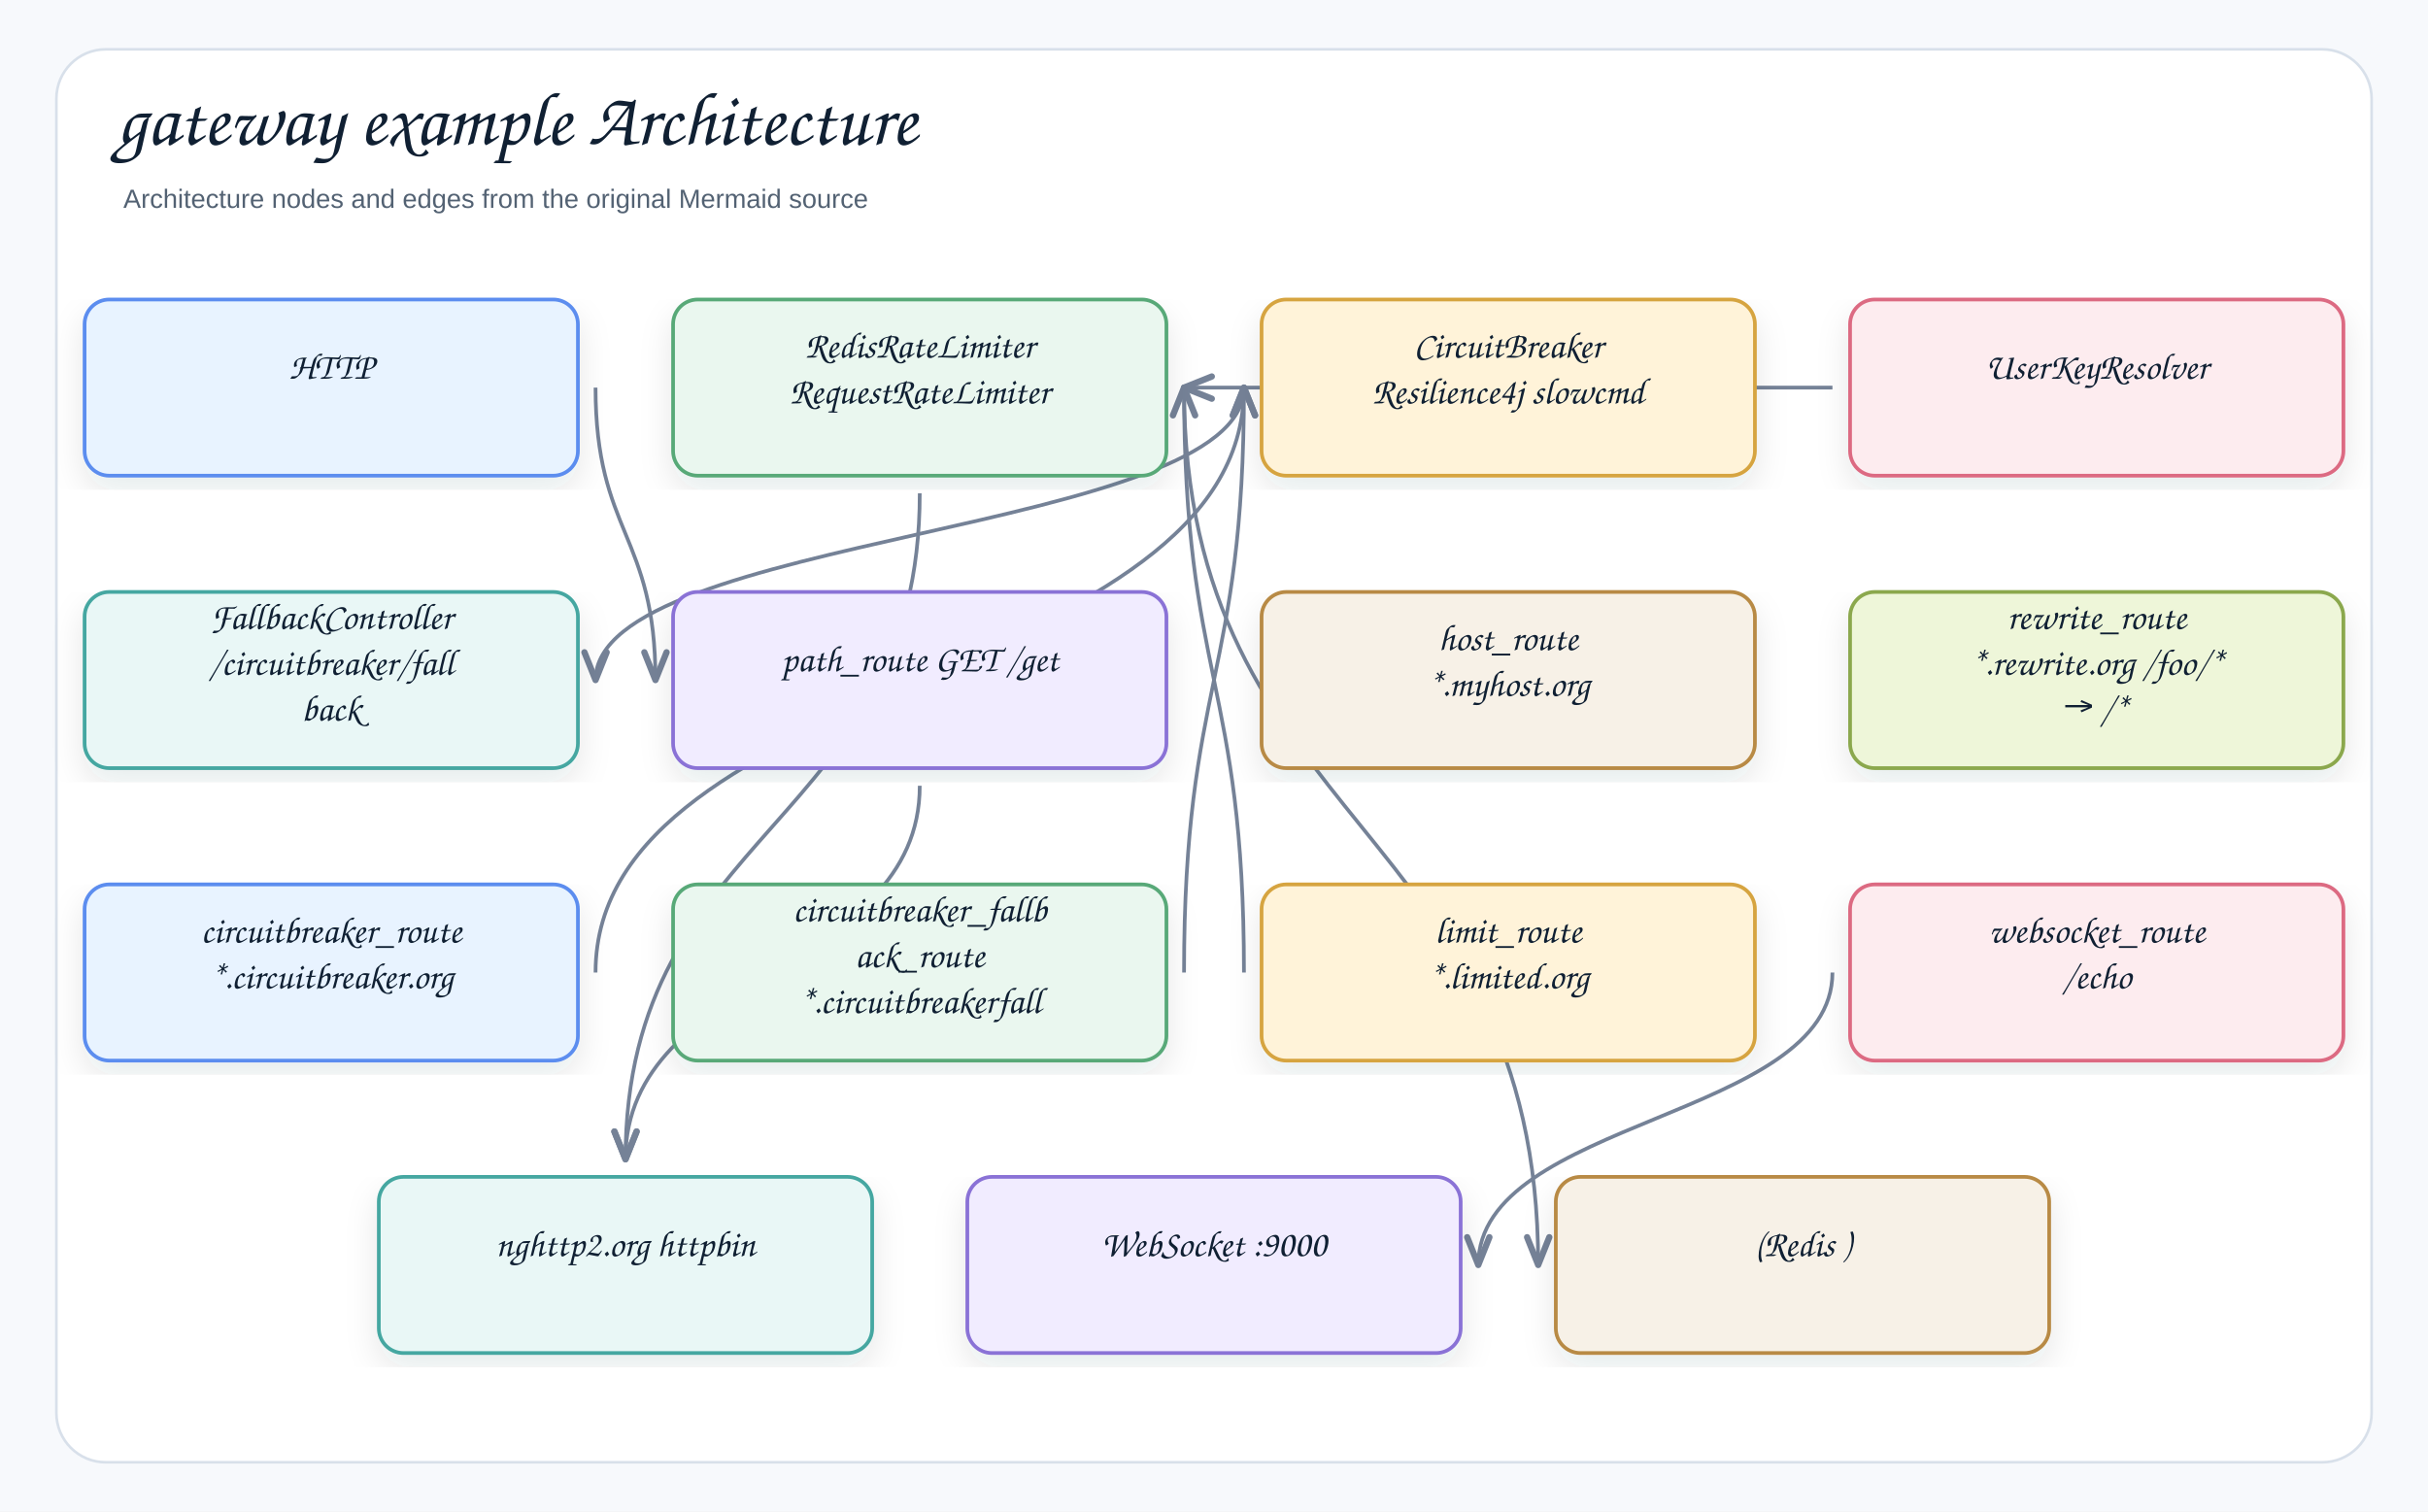
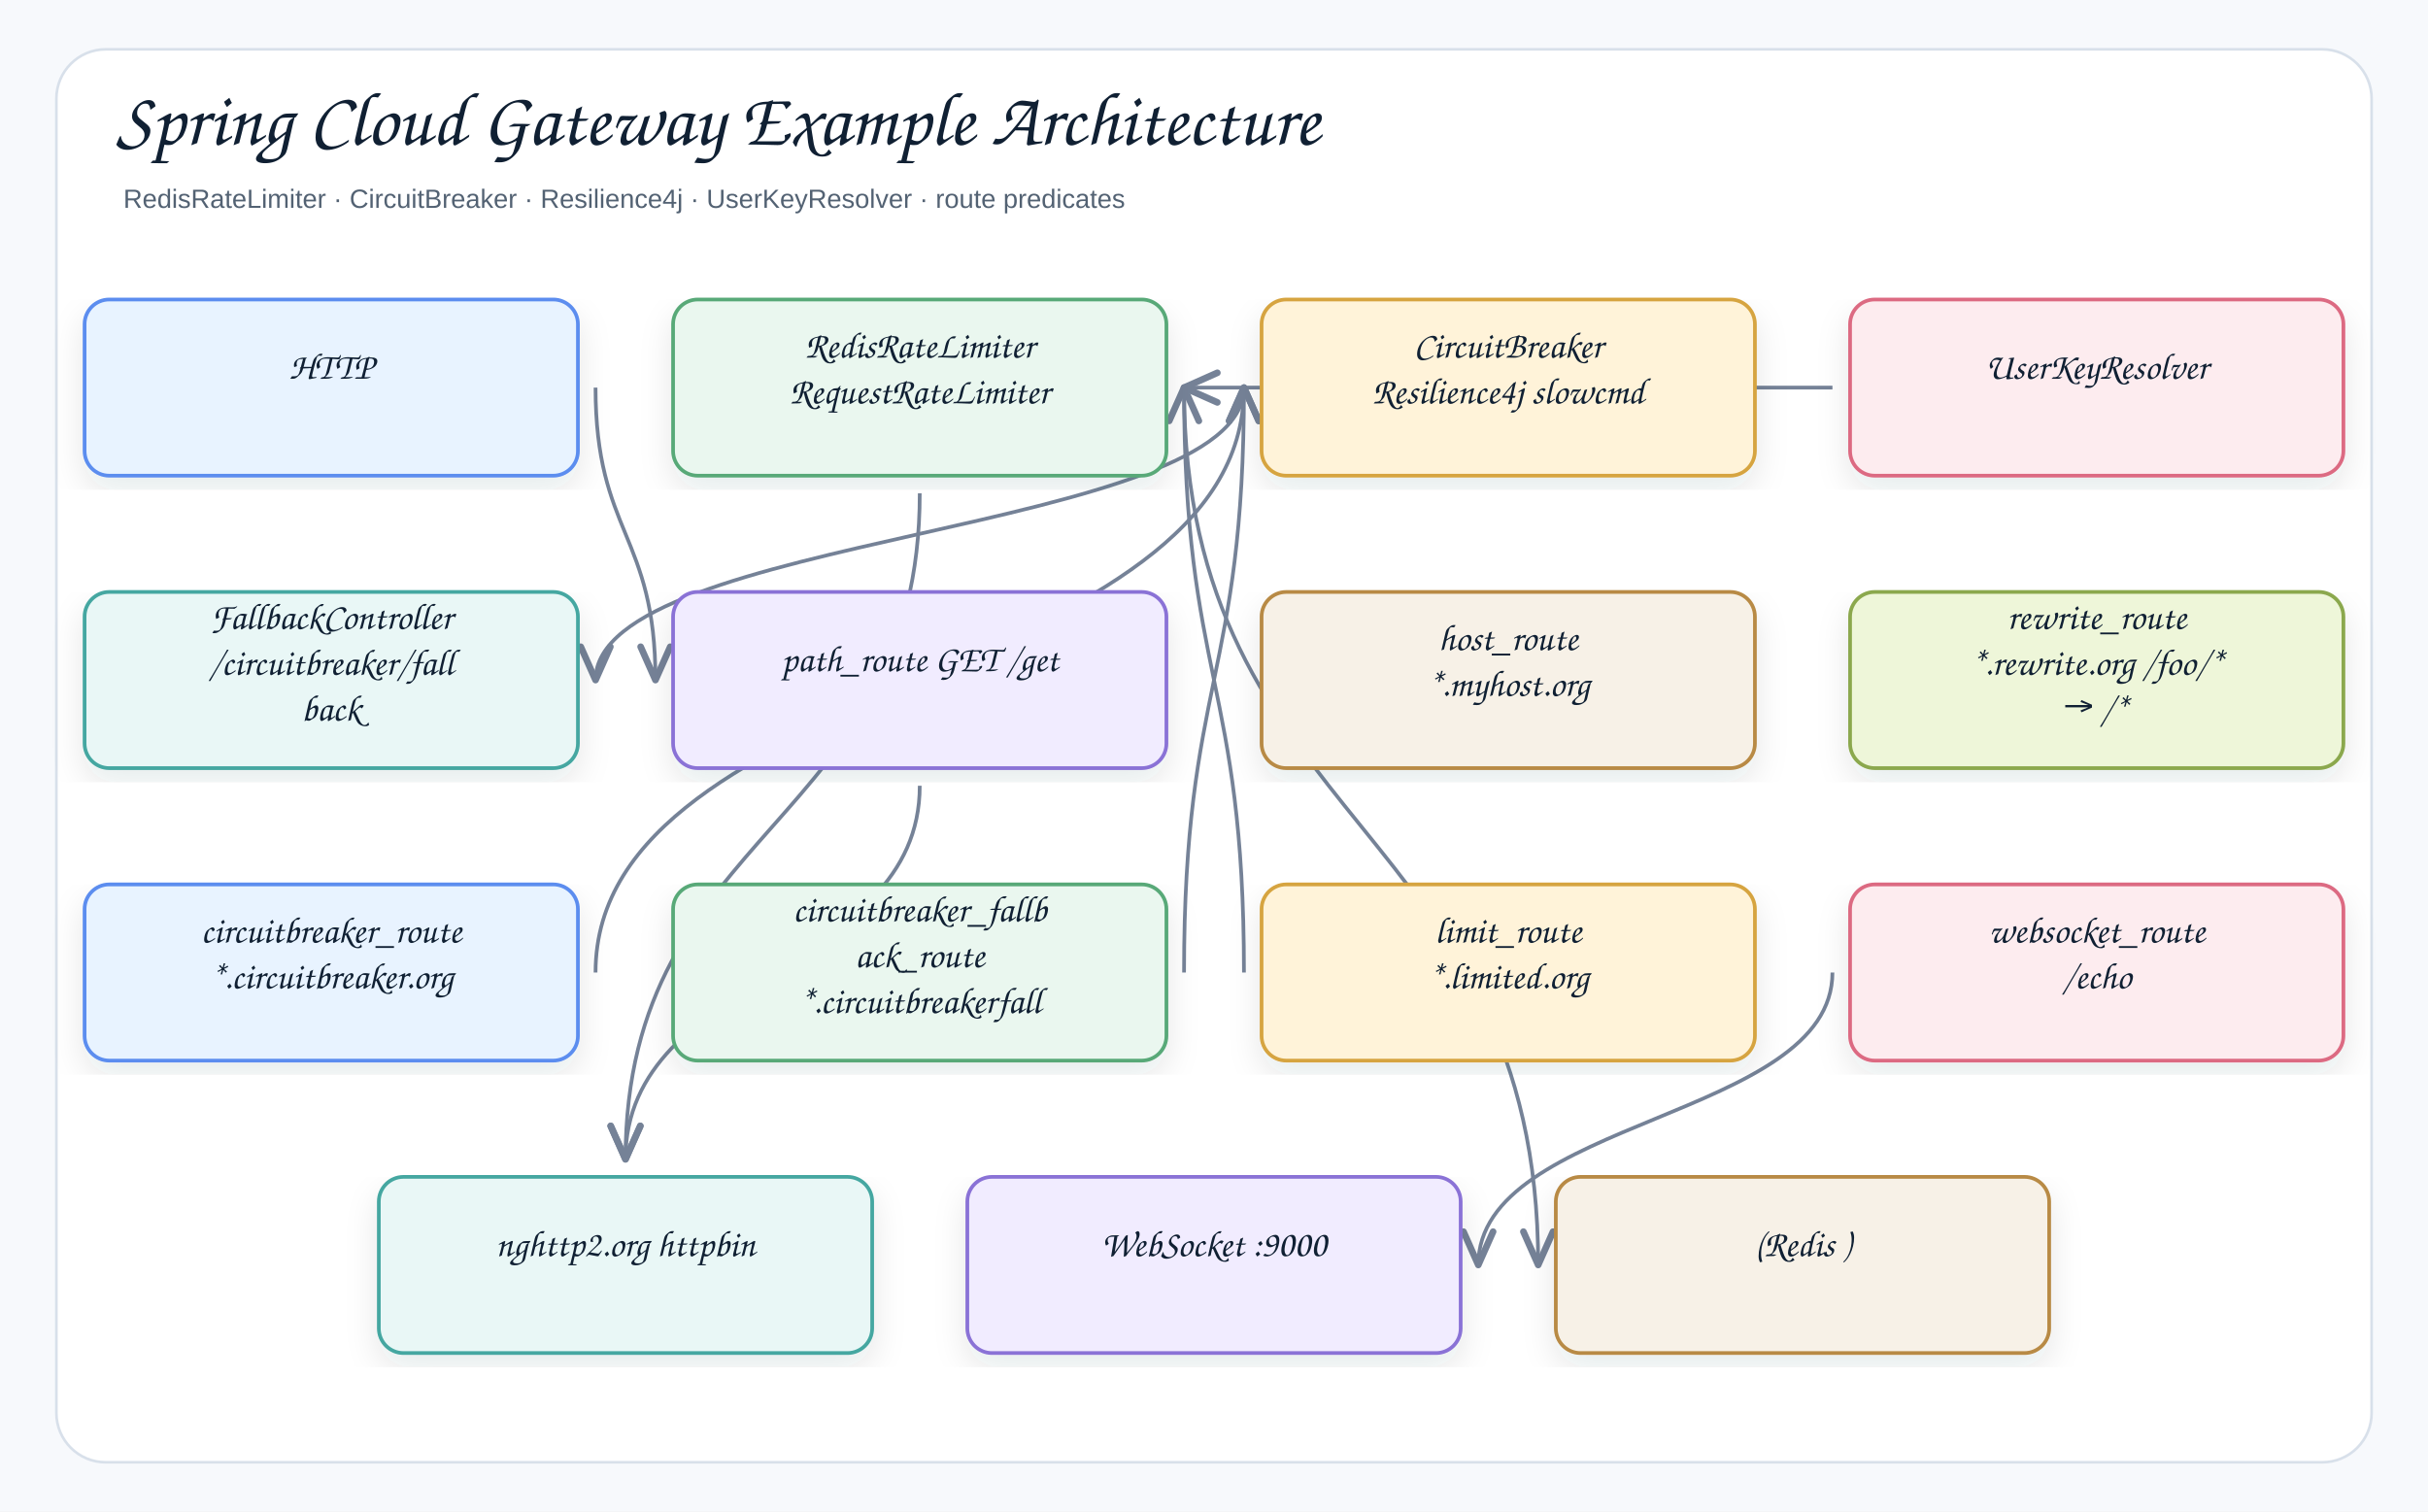
- <svg xmlns="http://www.w3.org/2000/svg" width="1378" height="858" viewBox="0 0 1378 858" role="img" aria-label="gateway example Architecture">
+ <svg xmlns="http://www.w3.org/2000/svg" width="1378" height="858" viewBox="0 0 1378 858" role="img" aria-label="Spring Cloud Gateway Example Architecture">
  <defs>
    <filter id="shadow" x="-8%" y="-8%" width="116%" height="116%">
      <feDropShadow dx="0" dy="8" stdDeviation="9" flood-color="#1f2937" flood-opacity="0.10" />
    </filter>
-     <marker id="openArrow" markerWidth="10" markerHeight="8" refX="8.5" refY="4" orient="auto" markerUnits="strokeWidth">
-       <path d="M 1 1 L 8.5 4 L 1 7" fill="none" stroke="#758297" stroke-width="1.7" stroke-linecap="round" stroke-linejoin="round" />
+     <marker id="openArrow" markerWidth="12" markerHeight="10" refX="10" refY="5" orient="auto" markerUnits="strokeWidth">
+       <path d="M 1 1 L 10 5 L 1 9" fill="none" stroke="#758297" stroke-width="1.8" stroke-linecap="round" stroke-linejoin="round" />
    </marker>
-     <marker id="inherit" markerWidth="11" markerHeight="10" refX="9.5" refY="5" orient="auto" markerUnits="strokeWidth">
-       <path d="M 0.5 1 L 9.5 5 L 0.5 9 Z" fill="#ffffff" stroke="#758297" stroke-width="1.7" />
+     <marker id="inherit" markerWidth="14" markerHeight="12" refX="12" refY="6" orient="auto" markerUnits="strokeWidth">
+       <path d="M 0 1 L 12 6 L 0 11 Z" fill="#ffffff" stroke="#758297" stroke-width="1.8" />
    </marker>
    <style>
    .canvas{fill:#f7f9fc}.frame{fill:#fff;stroke:#d8e0ea;stroke-width:1.5}
    .title{font-family:"Architects Daughter","Comic Sans MS","Comic Sans",cursive;font-size:43px;font-weight:400;fill:#102033}
    .subtitle{font-family:"Comic Sans MS","Comic Sans","Comic Neue",Arial,sans-serif;font-size:15px;font-weight:400;fill:#536273}
    .label{font-family:"Architects Daughter","Comic Sans MS","Comic Sans",cursive;font-size:25px;font-weight:400;fill:#102033}
    .smallLabel{font-family:"Architects Daughter","Comic Sans MS","Comic Sans",cursive;font-size:21px;font-weight:400;fill:#102033}
    .mono{font-family:"Comic Sans MS","Comic Sans","Comic Neue",Arial,sans-serif;font-size:12px;font-weight:400;fill:#102033}
    .small{font-family:"Comic Sans MS","Comic Sans","Comic Neue",Arial,sans-serif;font-size:12px;font-weight:400;fill:#536273}
    .strong{font-family:"Comic Sans MS","Comic Sans","Comic Neue",Arial,sans-serif;font-size:13px;font-weight:400;fill:#102033}
    .card{stroke-width:2.1;filter:url(#shadow)}.compartment{stroke-width:1.5;fill:none}
    .line{stroke:#758297;stroke-width:2.1;fill:none;marker-end:url(#openArrow)}
    .plainLine{stroke:#758297;stroke-width:2.1;fill:none}
    .dashed{stroke:#758297;stroke-width:2.1;stroke-dasharray:7 6;fill:none;marker-end:url(#openArrow)}
    .inheritLine{stroke:#758297;stroke-width:2.2;fill:none;marker-end:url(#inherit)}
    .implLine{stroke:#758297;stroke-width:2.2;stroke-dasharray:8 7;fill:none;marker-end:url(#inherit)}
  </style>
  </defs>
  <rect class="canvas" width="1378" height="858" />
  <rect class="frame" x="32" y="28" width="1314" height="802" rx="28" />
-   <text class="title" x="66" y="82">gateway example Architecture</text>
-   <text class="subtitle" x="70" y="118">Architecture nodes and edges from the original Mermaid source</text>
+   <text class="title" x="66" y="82">Spring Cloud Gateway Example Architecture</text>
+   <text class="subtitle" x="70" y="118">RedisRateLimiter · CircuitBreaker · Resilience4j · UserKeyResolver · route predicates</text>
  <path class="line" d="M1040 552 C1040 635 839 635 839 718" />
  <path class="line" d="M522 280 C522 469 355 469 355 658" />
  <path class="line" d="M1040 220 C1040 220 672 220 672 220" />
  <path class="line" d="M672 220 C672 469 873 469 873 718" />
  <path class="line" d="M706 552 C706 386 672 386 672 220" />
  <path class="line" d="M706 220 C706 303 338 303 338 386" />
  <path class="line" d="M672 552 C672 386 706 386 706 220" />
  <path class="line" d="M338 552 C338 386 706 386 706 220" />
  <path class="line" d="M522 446 C522 552 355 552 355 658" />
  <path class="line" d="M338 220 C338 303 372 303 372 386" />
  <g transform="translate(48,170)">
    <rect class="card" x="0" y="0" width="280" height="100" rx="14" fill="#E8F3FF" stroke="#5B8DEF" />
    <text class="smallLabel" x="140" y="45" text-anchor="middle">HTTP</text>
  </g>
  <g transform="translate(382,170)">
    <rect class="card" x="0" y="0" width="280" height="100" rx="14" fill="#EAF7EF" stroke="#58A978" />
    <text class="smallLabel" x="140" y="33" text-anchor="middle">RedisRateLimiter</text>
    <text class="smallLabel" x="140" y="59" text-anchor="middle">RequestRateLimiter</text>
  </g>
  <g transform="translate(716,170)">
    <rect class="card" x="0" y="0" width="280" height="100" rx="14" fill="#FFF3D9" stroke="#D6A441" />
    <text class="smallLabel" x="140" y="33" text-anchor="middle">CircuitBreaker</text>
    <text class="smallLabel" x="140" y="59" text-anchor="middle">Resilience4j slowcmd</text>
  </g>
  <g transform="translate(1050,170)">
    <rect class="card" x="0" y="0" width="280" height="100" rx="14" fill="#FDECEF" stroke="#DC6B82" />
    <text class="smallLabel" x="140" y="45" text-anchor="middle">UserKeyResolver</text>
  </g>
  <g transform="translate(48,336)">
    <rect class="card" x="0" y="0" width="280" height="100" rx="14" fill="#E9F7F6" stroke="#45A7A1" />
    <text class="smallLabel" x="140" y="21" text-anchor="middle">FallbackController</text>
    <text class="smallLabel" x="140" y="47" text-anchor="middle">/circuitbreaker/fall</text>
    <text class="smallLabel" x="140" y="73" text-anchor="middle">back</text>
  </g>
  <g transform="translate(382,336)">
    <rect class="card" x="0" y="0" width="280" height="100" rx="14" fill="#F1ECFF" stroke="#8A72D6" />
    <text class="smallLabel" x="140" y="45" text-anchor="middle">path_route GET /get</text>
  </g>
  <g transform="translate(716,336)">
    <rect class="card" x="0" y="0" width="280" height="100" rx="14" fill="#F7F1E7" stroke="#B88A44" />
    <text class="smallLabel" x="140" y="33" text-anchor="middle">host_route</text>
    <text class="smallLabel" x="140" y="59" text-anchor="middle">*.myhost.org</text>
  </g>
  <g transform="translate(1050,336)">
    <rect class="card" x="0" y="0" width="280" height="100" rx="14" fill="#EEF6D9" stroke="#8BA84D" />
    <text class="smallLabel" x="140" y="21" text-anchor="middle">rewrite_route</text>
    <text class="smallLabel" x="140" y="47" text-anchor="middle">*.rewrite.org /foo/*</text>
    <text class="smallLabel" x="140" y="73" text-anchor="middle">→ /*</text>
  </g>
  <g transform="translate(48,502)">
    <rect class="card" x="0" y="0" width="280" height="100" rx="14" fill="#E8F3FF" stroke="#5B8DEF" />
    <text class="smallLabel" x="140" y="33" text-anchor="middle">circuitbreaker_route</text>
    <text class="smallLabel" x="140" y="59" text-anchor="middle">*.circuitbreaker.org</text>
  </g>
  <g transform="translate(382,502)">
    <rect class="card" x="0" y="0" width="280" height="100" rx="14" fill="#EAF7EF" stroke="#58A978" />
    <text class="smallLabel" x="140" y="21" text-anchor="middle">circuitbreaker_fallb</text>
    <text class="smallLabel" x="140" y="47" text-anchor="middle">ack_route</text>
    <text class="smallLabel" x="140" y="73" text-anchor="middle">*.circuitbreakerfall</text>
  </g>
  <g transform="translate(716,502)">
    <rect class="card" x="0" y="0" width="280" height="100" rx="14" fill="#FFF3D9" stroke="#D6A441" />
    <text class="smallLabel" x="140" y="33" text-anchor="middle">limit_route</text>
    <text class="smallLabel" x="140" y="59" text-anchor="middle">*.limited.org</text>
  </g>
  <g transform="translate(1050,502)">
    <rect class="card" x="0" y="0" width="280" height="100" rx="14" fill="#FDECEF" stroke="#DC6B82" />
    <text class="smallLabel" x="140" y="33" text-anchor="middle">websocket_route</text>
    <text class="smallLabel" x="140" y="59" text-anchor="middle">/echo</text>
  </g>
  <g transform="translate(215,668)">
    <rect class="card" x="0" y="0" width="280" height="100" rx="14" fill="#E9F7F6" stroke="#45A7A1" />
    <text class="smallLabel" x="140" y="45" text-anchor="middle">nghttp2.org httpbin</text>
  </g>
  <g transform="translate(549,668)">
    <rect class="card" x="0" y="0" width="280" height="100" rx="14" fill="#F1ECFF" stroke="#8A72D6" />
    <text class="smallLabel" x="140" y="45" text-anchor="middle">WebSocket :9000</text>
  </g>
  <g transform="translate(883,668)">
    <rect class="card" x="0" y="0" width="280" height="100" rx="14" fill="#F7F1E7" stroke="#B88A44" />
    <text class="smallLabel" x="140" y="45" text-anchor="middle">(Redis )</text>
  </g>
</svg>
